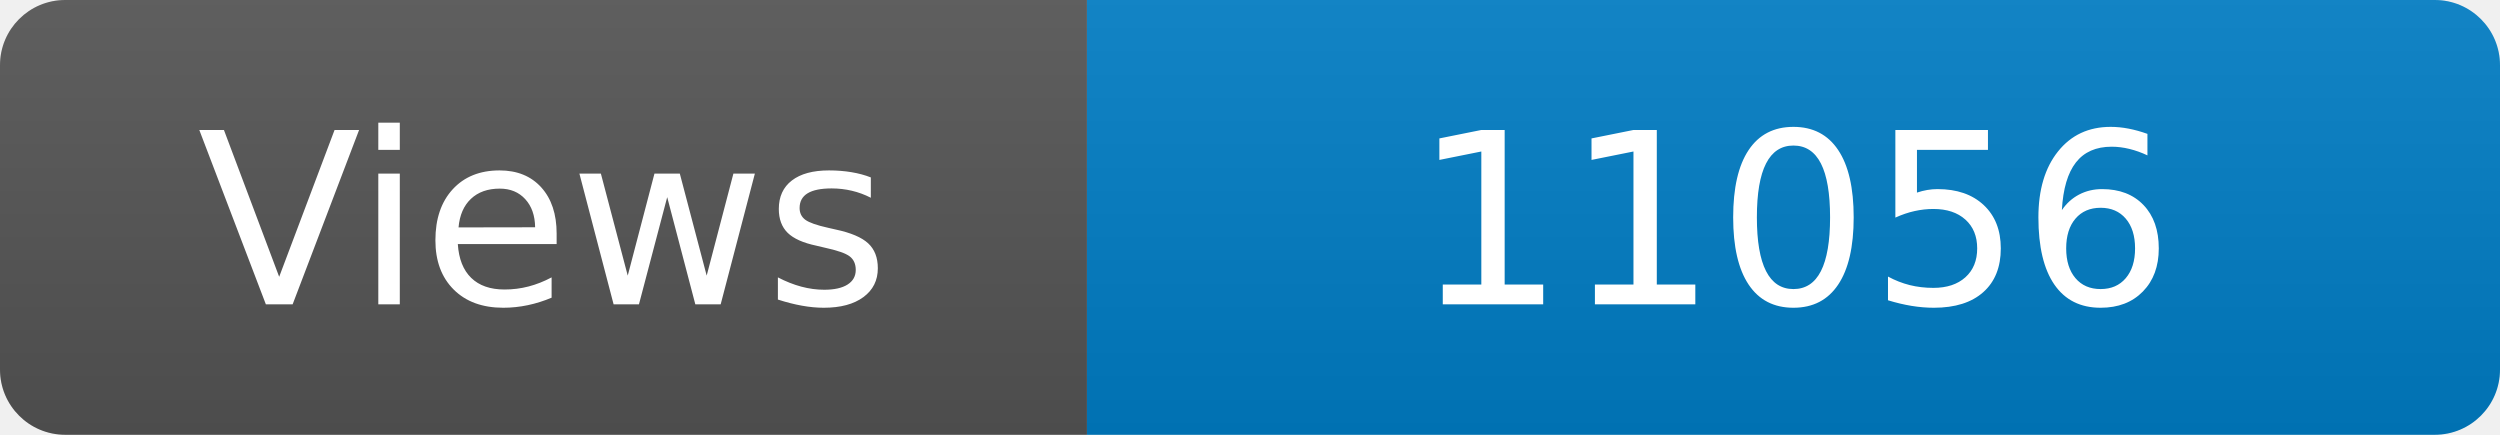
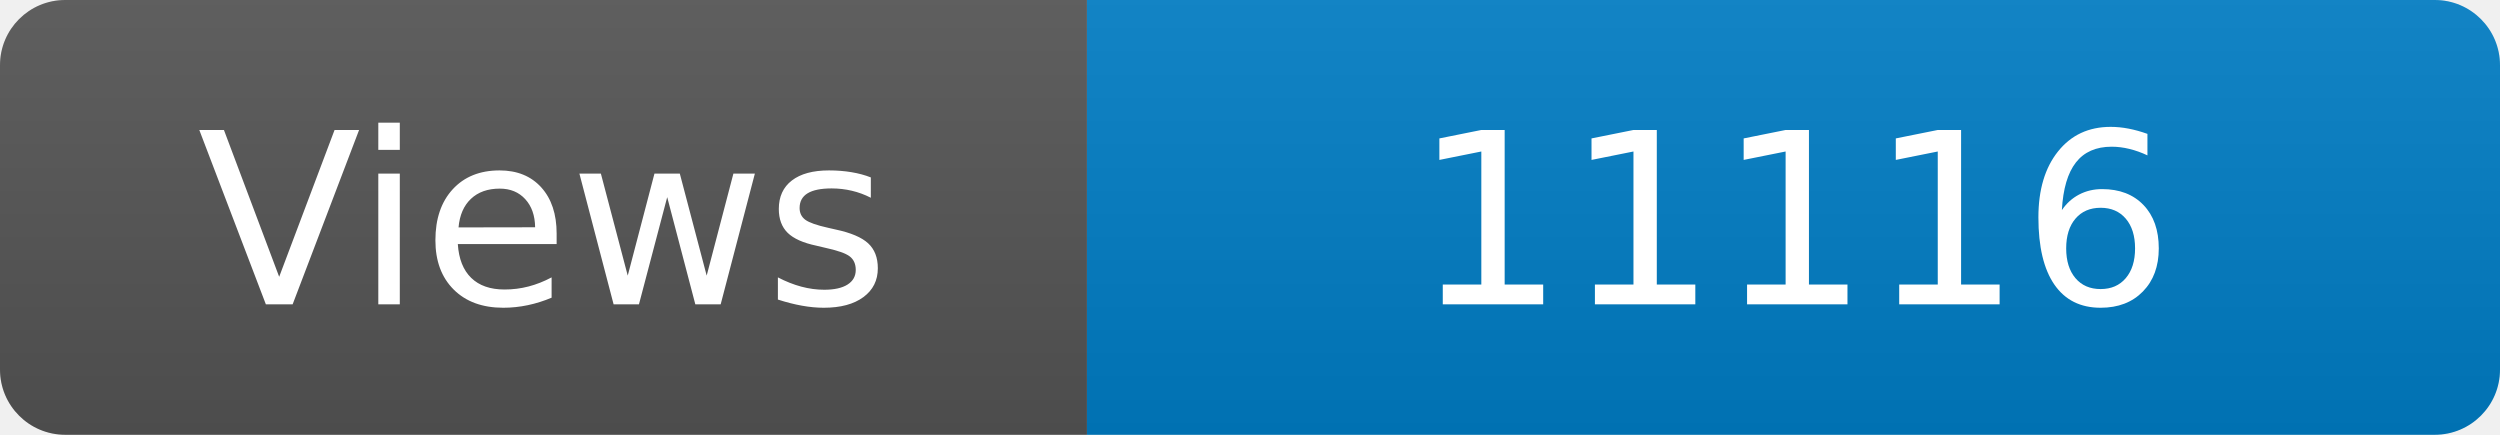
<svg xmlns="http://www.w3.org/2000/svg" width="115" height="20" role="img" aria-label="Maintained?: yes">
  <linearGradient id="s" x2="0" y2="100%">
    <stop offset="0" stop-color="#bbb" stop-opacity=".1" />
    <stop offset="1" stop-opacity=".1" />
  </linearGradient>
  <clipPath id="r">
    <rect width="115" height="20" rx="3" fill="#fff" />
  </clipPath>
  <g clip-path="url(#r)">
    <rect width="50" height="20" fill="#555" />
    <rect x="50" width="160" height="20" fill="#007ec6" />
    <rect width="115" height="20" fill="url(#s)" />
  </g>
  <g fill="#fff" text-anchor="middle" font-family="Verdana,Geneva,DejaVu Sans,sans-serif" font-size="110">
    <text x="250" y="140" transform="scale(.1)" fill="#fff">Views</text>
-     <text x="825" y="140" transform="scale(.1)" fill="#fff">11056</text>
+     <text x="825" y="140" transform="scale(.1)" fill="#fff">11116</text>
  </g>
</svg>
